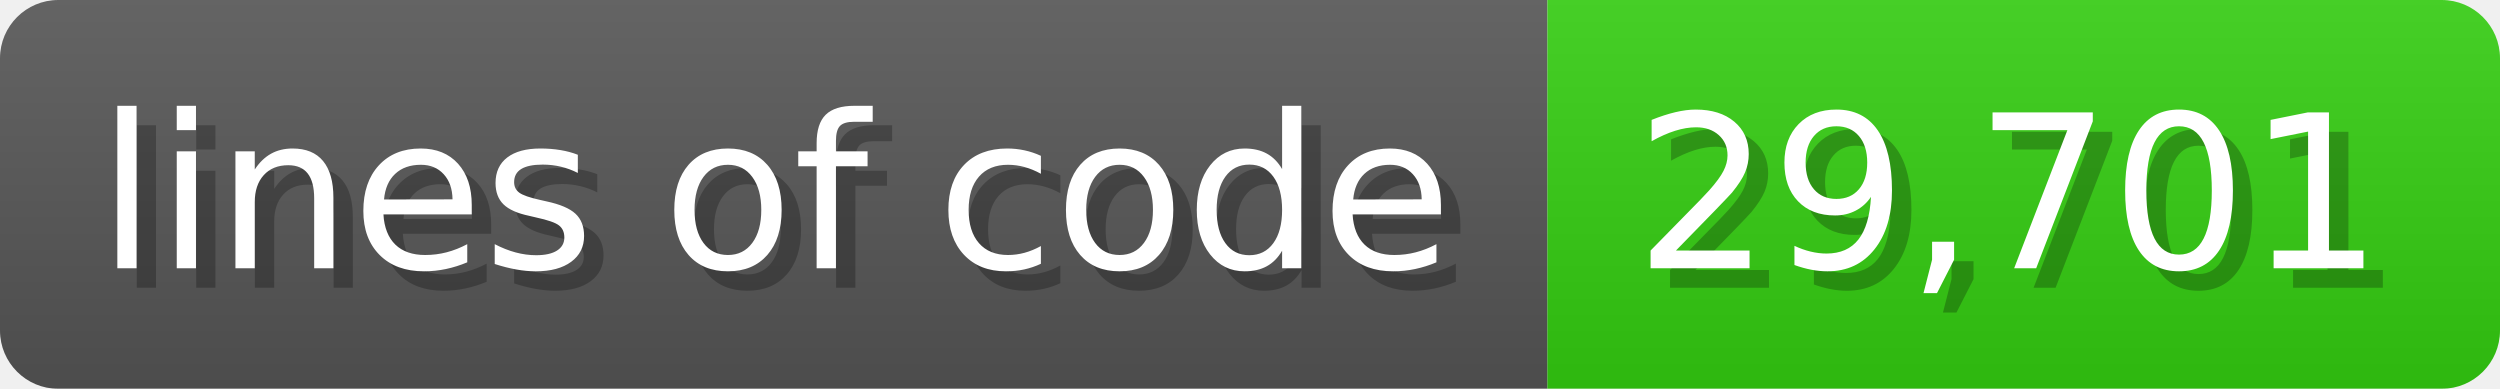
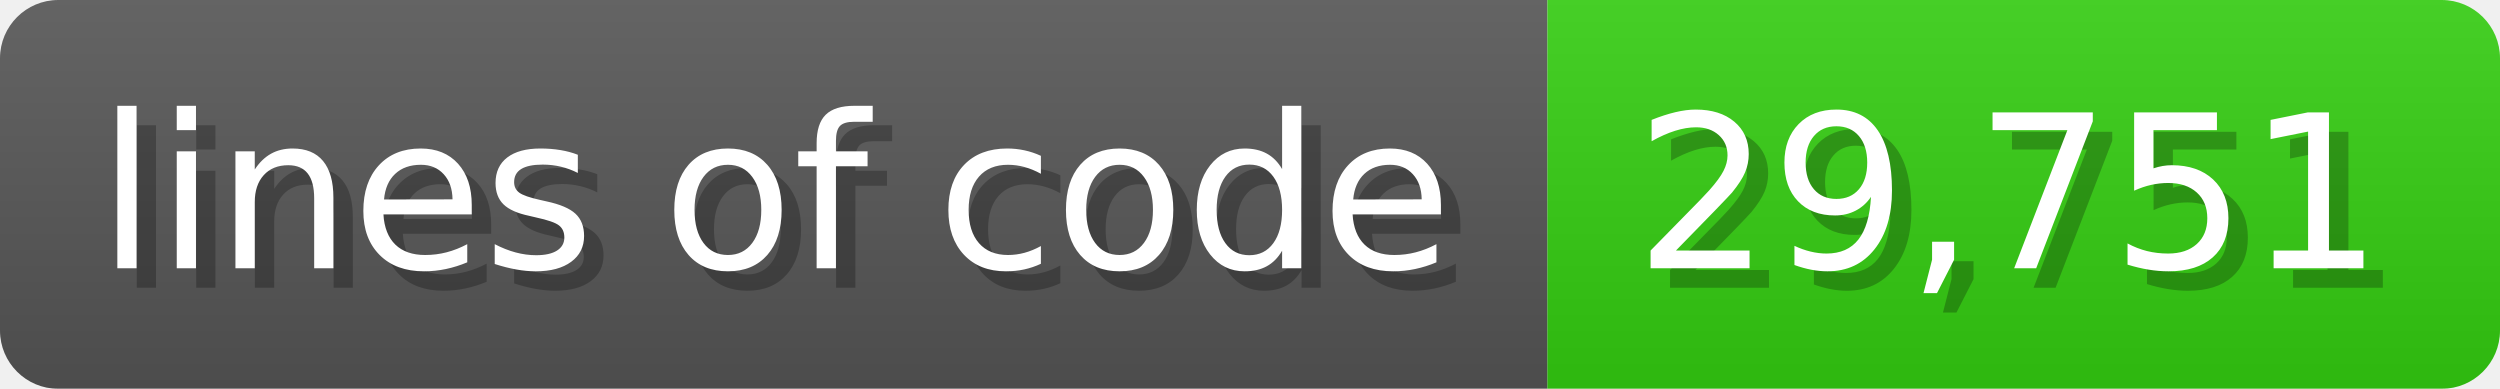
<svg xmlns="http://www.w3.org/2000/svg" width="128.6" height="20" viewBox="0 0 1286 200">
  <linearGradient id="a" x2="0" y2="100%">
    <stop offset="0" stop-opacity=".1" stop-color="#EEE" />
    <stop offset="1" stop-opacity=".1" />
  </linearGradient>
  <mask id="m">
    <rect width="1286" height="200" rx="30" fill="#FFF" />
  </mask>
  <g mask="url(#m)">
    <rect width="796" height="200" fill="#555" />
    <rect width="490" height="200" fill="#3C1" x="796" />
    <rect width="1286" height="200" fill="url(#a)" />
  </g>
  <g fill="#fff" text-anchor="start" font-family="Verdana,DejaVu Sans,sans-serif" font-size="110">
    <text x="60" y="148" textLength="696" fill="#000" opacity="0.25">lines of code</text>
    <text x="50" y="138" textLength="696">lines of code</text>
-     <text x="851" y="148" textLength="390" fill="#000" opacity="0.25">29,701</text>
-     <text x="841" y="138" textLength="390">29,701</text>
+     <text x="851" y="148" textLength="390" fill="#000" opacity="0.25">29,751</text>
+     <text x="841" y="138" textLength="390">29,751</text>
  </g>
</svg>
